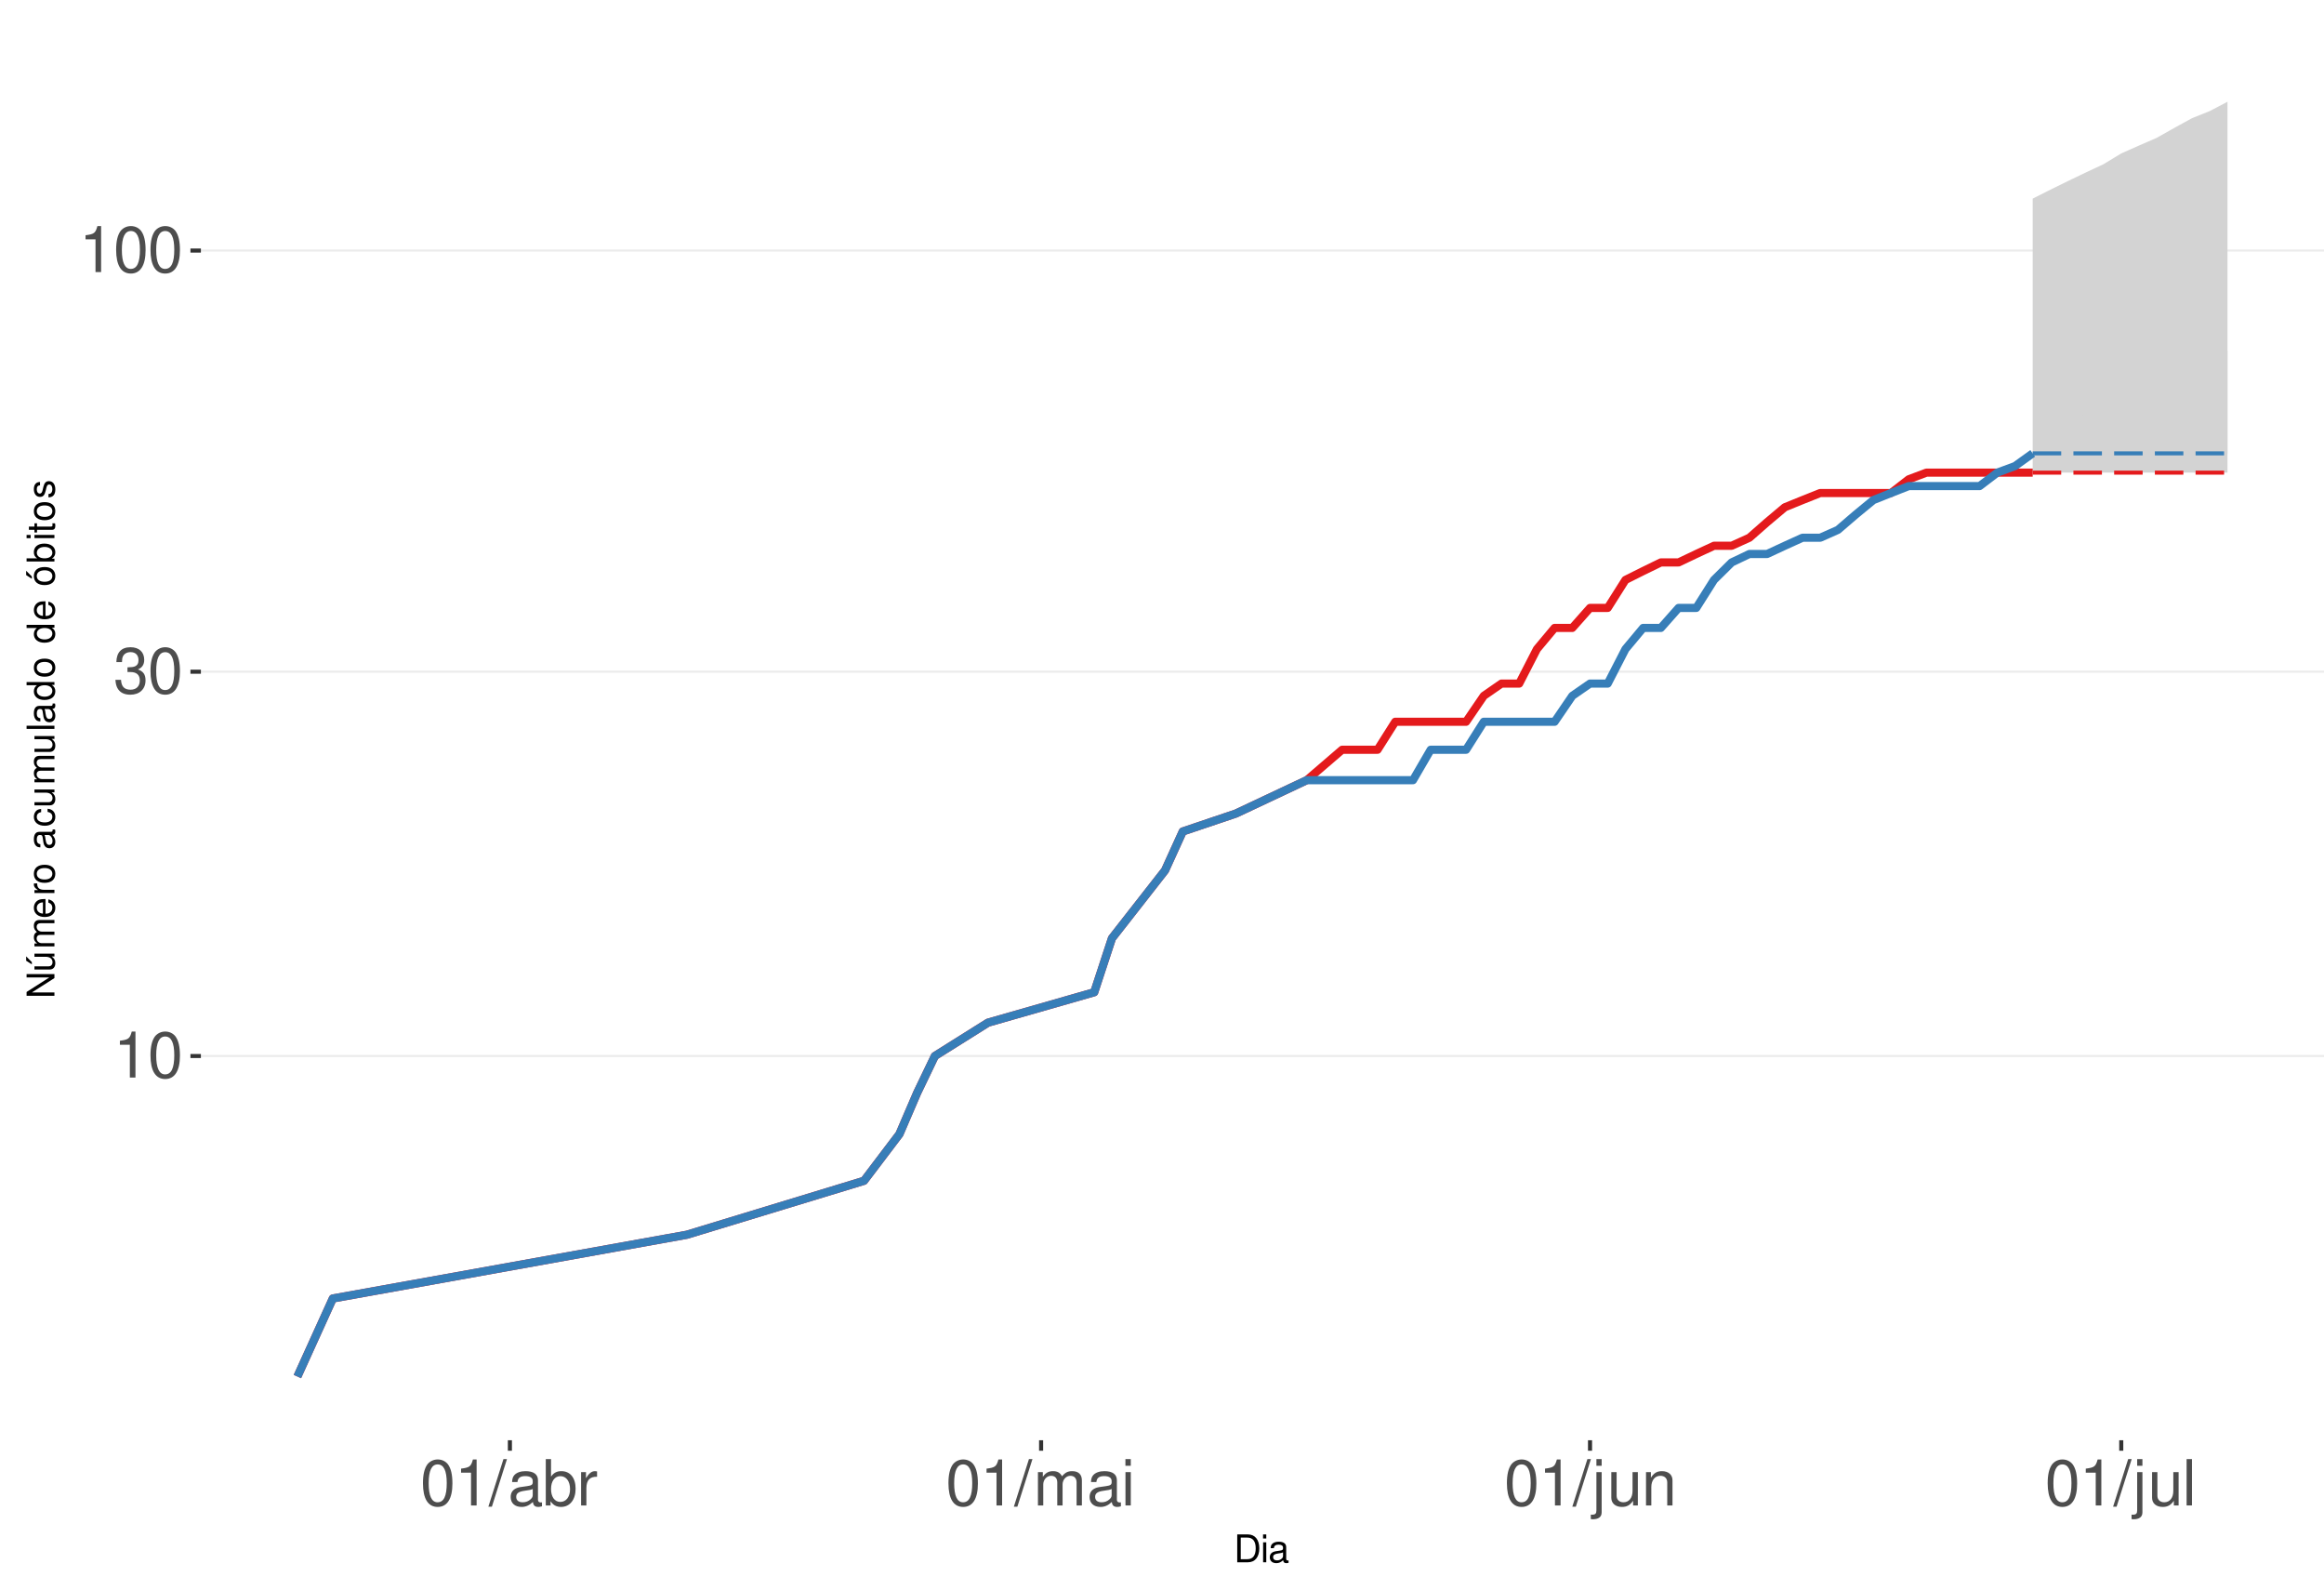
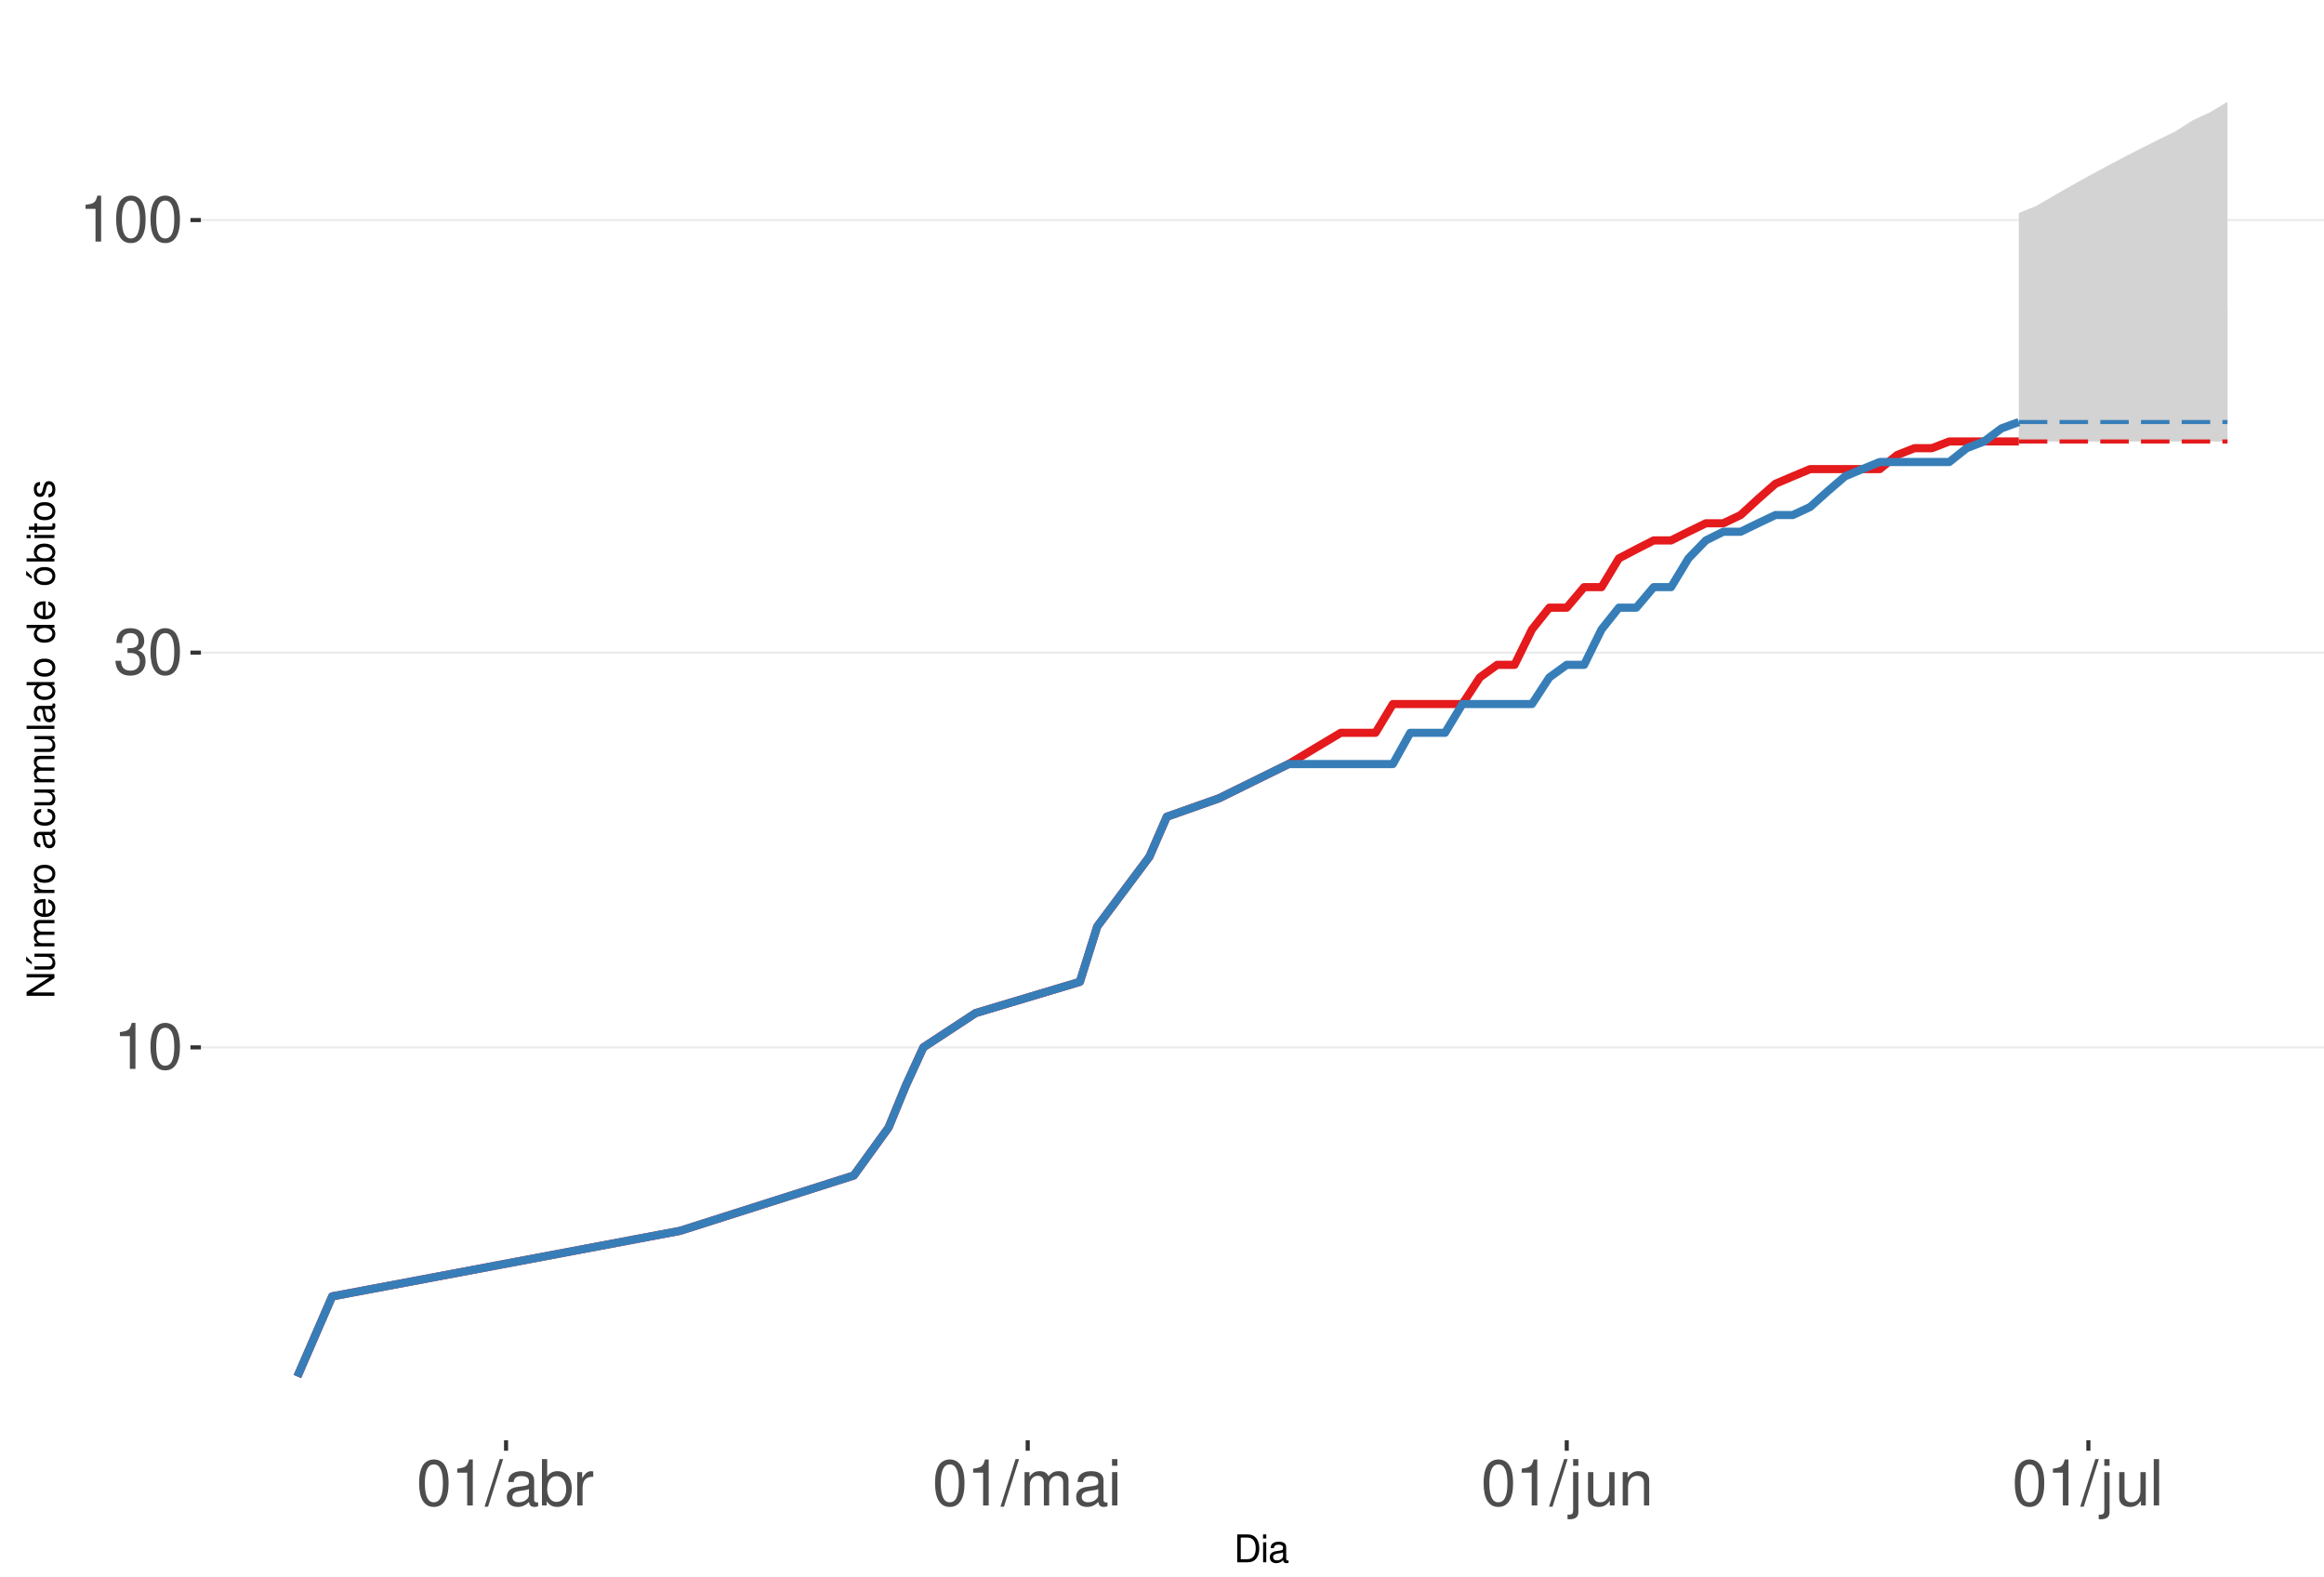
<svg xmlns="http://www.w3.org/2000/svg" xmlns:xlink="http://www.w3.org/1999/xlink" width="609pt" height="413pt" viewBox="0 0 609 413" version="1.1">
  <defs>
    <g>
      <symbol overflow="visible" id="glyph0-0">
        <path style="stroke:none;" d="" />
      </symbol>
      <symbol overflow="visible" id="glyph0-1">
        <path style="stroke:none;" d="M 4.312 -8.578 L 4.312 0 L 5.781 0 L 5.781 -12.047 L 4.812 -12.047 C 4.297 -10.188 3.969 -9.938 1.703 -9.641 L 1.703 -8.578 Z M 4.312 -8.578 " />
      </symbol>
      <symbol overflow="visible" id="glyph0-2">
        <path style="stroke:none;" d="M 4.578 -12.047 C 3.484 -12.047 2.484 -11.547 1.859 -10.734 C 1.094 -9.656 0.719 -8.062 0.719 -5.828 C 0.719 -1.766 2.047 0.391 4.578 0.391 C 7.078 0.391 8.438 -1.766 8.438 -5.734 C 8.438 -8.062 8.078 -9.625 7.297 -10.734 C 6.672 -11.562 5.703 -12.047 4.578 -12.047 Z M 4.578 -10.75 C 6.156 -10.75 6.953 -9.125 6.953 -5.859 C 6.953 -2.438 6.172 -0.828 4.547 -0.828 C 3 -0.828 2.219 -2.5 2.219 -5.812 C 2.219 -9.125 3 -10.75 4.578 -10.75 Z M 4.578 -10.75 " />
      </symbol>
      <symbol overflow="visible" id="glyph0-3">
        <path style="stroke:none;" d="M 3.688 -5.547 L 4.484 -5.547 C 6.078 -5.547 6.922 -4.797 6.922 -3.344 C 6.922 -1.828 6.016 -0.922 4.5 -0.922 C 2.875 -0.922 2.094 -1.734 2 -3.5 L 0.531 -3.5 C 0.594 -2.531 0.766 -1.906 1.047 -1.359 C 1.672 -0.203 2.812 0.391 4.438 0.391 C 6.859 0.391 8.422 -1.078 8.422 -3.359 C 8.422 -4.891 7.844 -5.734 6.422 -6.234 C 7.531 -6.672 8.078 -7.516 8.078 -8.734 C 8.078 -10.797 6.734 -12.047 4.484 -12.047 C 2.094 -12.047 0.828 -10.703 0.781 -8.156 L 2.25 -8.156 C 2.266 -8.891 2.328 -9.312 2.516 -9.672 C 2.844 -10.359 3.578 -10.766 4.5 -10.766 C 5.797 -10.766 6.578 -9.984 6.578 -8.672 C 6.578 -7.828 6.281 -7.312 5.625 -7.031 C 5.234 -6.859 4.703 -6.797 3.688 -6.781 Z M 3.688 -5.547 " />
      </symbol>
      <symbol overflow="visible" id="glyph0-4">
        <path style="stroke:none;" d="M 3.812 -12.141 L -0.141 0.328 L 0.781 0.328 L 4.734 -12.141 Z M 3.812 -12.141 " />
      </symbol>
      <symbol overflow="visible" id="glyph0-5">
        <path style="stroke:none;" d="M 8.906 -0.812 C 8.766 -0.781 8.688 -0.781 8.609 -0.781 C 8.125 -0.781 7.859 -1.031 7.859 -1.469 L 7.859 -6.594 C 7.859 -8.141 6.734 -8.984 4.578 -8.984 C 3.297 -8.984 2.281 -8.609 1.688 -7.969 C 1.281 -7.516 1.109 -7.016 1.078 -6.141 L 2.484 -6.141 C 2.594 -7.219 3.234 -7.688 4.531 -7.688 C 5.797 -7.688 6.484 -7.234 6.484 -6.391 L 6.484 -6.031 C 6.469 -5.438 6.156 -5.219 5.031 -5.062 C 3.062 -4.812 2.766 -4.75 2.234 -4.531 C 1.219 -4.094 0.703 -3.328 0.703 -2.203 C 0.703 -0.609 1.797 0.391 3.562 0.391 C 4.656 0.391 5.547 0 6.531 -0.906 C 6.625 0 7.062 0.391 7.969 0.391 C 8.266 0.391 8.438 0.344 8.906 0.234 Z M 6.484 -2.75 C 6.484 -2.281 6.344 -2 5.922 -1.609 C 5.359 -1.094 4.688 -0.828 3.859 -0.828 C 2.781 -0.828 2.156 -1.344 2.156 -2.234 C 2.156 -3.141 2.75 -3.609 4.25 -3.828 C 5.734 -4.031 6.016 -4.094 6.484 -4.312 Z M 6.484 -2.75 " />
      </symbol>
      <symbol overflow="visible" id="glyph0-6">
        <path style="stroke:none;" d="M 0.906 -12.141 L 0.906 0 L 2.156 0 L 2.156 -1.109 C 2.812 -0.094 3.703 0.391 4.906 0.391 C 7.219 0.391 8.719 -1.5 8.719 -4.391 C 8.719 -7.234 7.297 -8.984 4.984 -8.984 C 3.781 -8.984 2.938 -8.531 2.281 -7.547 L 2.281 -12.141 Z M 4.719 -7.672 C 6.266 -7.672 7.266 -6.328 7.266 -4.25 C 7.266 -2.266 6.234 -0.922 4.719 -0.922 C 3.234 -0.922 2.281 -2.25 2.281 -4.297 C 2.281 -6.344 3.234 -7.672 4.719 -7.672 Z M 4.719 -7.672 " />
      </symbol>
      <symbol overflow="visible" id="glyph0-7">
        <path style="stroke:none;" d="M 1.156 -8.734 L 1.156 0 L 2.547 0 L 2.547 -4.531 C 2.562 -6.625 3.438 -7.562 5.344 -7.516 L 5.344 -8.922 C 5.109 -8.969 4.984 -8.984 4.812 -8.984 C 3.922 -8.984 3.234 -8.438 2.438 -7.141 L 2.438 -8.734 Z M 1.156 -8.734 " />
      </symbol>
      <symbol overflow="visible" id="glyph0-8">
        <path style="stroke:none;" d="M 1.172 -8.734 L 1.172 0 L 2.562 0 L 2.562 -5.484 C 2.562 -6.75 3.484 -7.766 4.609 -7.766 C 5.641 -7.766 6.234 -7.125 6.234 -6.016 L 6.234 0 L 7.625 0 L 7.625 -5.484 C 7.625 -6.75 8.547 -7.766 9.672 -7.766 C 10.688 -7.766 11.297 -7.109 11.297 -6.016 L 11.297 0 L 12.688 0 L 12.688 -6.547 C 12.688 -8.109 11.797 -8.984 10.156 -8.984 C 9 -8.984 8.297 -8.625 7.484 -7.641 C 6.969 -8.578 6.266 -8.984 5.125 -8.984 C 3.969 -8.984 3.188 -8.547 2.453 -7.5 L 2.453 -8.734 Z M 1.172 -8.734 " />
      </symbol>
      <symbol overflow="visible" id="glyph0-9">
        <path style="stroke:none;" d="M 2.5 -8.734 L 1.109 -8.734 L 1.109 0 L 2.5 0 Z M 2.5 -12.141 L 1.094 -12.141 L 1.094 -10.391 L 2.5 -10.391 Z M 2.5 -12.141 " />
      </symbol>
      <symbol overflow="visible" id="glyph0-10">
        <path style="stroke:none;" d="M 1.172 -8.734 L 1.172 1.266 C 1.172 2.125 0.906 2.422 0.031 2.422 C -0.062 2.422 -0.109 2.422 -0.297 2.406 L -0.297 3.578 C -0.141 3.609 -0.047 3.625 0.172 3.625 C 1.734 3.625 2.547 3.016 2.547 1.812 L 2.547 -8.734 Z M 2.547 -12.141 L 1.172 -12.141 L 1.172 -10.391 L 2.547 -10.391 Z M 2.547 -12.141 " />
      </symbol>
      <symbol overflow="visible" id="glyph0-11">
        <path style="stroke:none;" d="M 8.031 0 L 8.031 -8.734 L 6.641 -8.734 L 6.641 -3.781 C 6.641 -2 5.719 -0.828 4.266 -0.828 C 3.172 -0.828 2.469 -1.5 2.469 -2.547 L 2.469 -8.734 L 1.078 -8.734 L 1.078 -2 C 1.078 -0.547 2.172 0.391 3.859 0.391 C 5.141 0.391 5.969 -0.062 6.781 -1.219 L 6.781 0 Z M 8.031 0 " />
      </symbol>
      <symbol overflow="visible" id="glyph0-12">
        <path style="stroke:none;" d="M 1.172 -8.734 L 1.172 0 L 2.562 0 L 2.562 -4.812 C 2.562 -6.594 3.5 -7.766 4.938 -7.766 C 6.031 -7.766 6.734 -7.094 6.734 -6.047 L 6.734 0 L 8.109 0 L 8.109 -6.594 C 8.109 -8.047 7.031 -8.984 5.344 -8.984 C 4.047 -8.984 3.219 -8.484 2.453 -7.266 L 2.453 -8.734 Z M 1.172 -8.734 " />
      </symbol>
      <symbol overflow="visible" id="glyph0-13">
        <path style="stroke:none;" d="M 2.531 -12.141 L 1.125 -12.141 L 1.125 0 L 2.531 0 Z M 2.531 -12.141 " />
      </symbol>
      <symbol overflow="visible" id="glyph1-0">
        <path style="stroke:none;" d="" />
      </symbol>
      <symbol overflow="visible" id="glyph1-1">
        <path style="stroke:none;" d="M 0.891 0 L 3.703 0 C 5.547 0 6.672 -1.375 6.672 -3.656 C 6.672 -5.906 5.547 -7.297 3.703 -7.297 L 0.891 -7.297 Z M 1.812 -0.812 L 1.812 -6.469 L 3.547 -6.469 C 4.984 -6.469 5.734 -5.5 5.734 -3.641 C 5.734 -1.797 4.984 -0.812 3.547 -0.812 Z M 1.812 -0.812 " />
      </symbol>
      <symbol overflow="visible" id="glyph1-2">
        <path style="stroke:none;" d="M 1.5 -5.234 L 0.672 -5.234 L 0.672 0 L 1.5 0 Z M 1.5 -7.297 L 0.656 -7.297 L 0.656 -6.234 L 1.5 -6.234 Z M 1.5 -7.297 " />
      </symbol>
      <symbol overflow="visible" id="glyph1-3">
        <path style="stroke:none;" d="M 5.344 -0.484 C 5.266 -0.469 5.219 -0.469 5.172 -0.469 C 4.875 -0.469 4.719 -0.625 4.719 -0.875 L 4.719 -3.953 C 4.719 -4.891 4.047 -5.391 2.75 -5.391 C 1.984 -5.391 1.375 -5.172 1.016 -4.781 C 0.766 -4.516 0.672 -4.203 0.656 -3.688 L 1.484 -3.688 C 1.562 -4.328 1.938 -4.625 2.719 -4.625 C 3.484 -4.625 3.891 -4.344 3.891 -3.844 L 3.891 -3.625 C 3.875 -3.266 3.703 -3.125 3.016 -3.047 C 1.844 -2.891 1.656 -2.844 1.344 -2.719 C 0.734 -2.453 0.422 -2 0.422 -1.312 C 0.422 -0.375 1.078 0.234 2.141 0.234 C 2.797 0.234 3.328 0 3.922 -0.547 C 3.984 0 4.234 0.234 4.781 0.234 C 4.953 0.234 5.062 0.203 5.344 0.141 Z M 3.891 -1.656 C 3.891 -1.375 3.812 -1.203 3.562 -0.969 C 3.219 -0.656 2.812 -0.5 2.312 -0.5 C 1.672 -0.5 1.297 -0.812 1.297 -1.344 C 1.297 -1.891 1.656 -2.172 2.547 -2.297 C 3.438 -2.422 3.609 -2.453 3.891 -2.594 Z M 3.891 -1.656 " />
      </symbol>
      <symbol overflow="visible" id="glyph2-0">
        <path style="stroke:none;" d="" />
      </symbol>
      <symbol overflow="visible" id="glyph2-1">
        <path style="stroke:none;" d="M -7.297 -6.453 L -7.297 -5.578 L -1.328 -5.578 L -7.297 -1.766 L -7.297 -0.766 L 0 -0.766 L 0 -1.641 L -5.906 -1.641 L 0 -5.406 L 0 -6.453 Z M -7.297 -6.453 " />
      </symbol>
      <symbol overflow="visible" id="glyph2-2">
        <path style="stroke:none;" d="M 0 -4.812 L -5.234 -4.812 L -5.234 -3.984 L -2.266 -3.984 C -1.203 -3.984 -0.5 -3.438 -0.5 -2.562 C -0.5 -1.906 -0.906 -1.484 -1.531 -1.484 L -5.234 -1.484 L -5.234 -0.656 L -1.203 -0.656 C -0.328 -0.656 0.234 -1.297 0.234 -2.312 C 0.234 -3.094 -0.047 -3.578 -0.734 -4.062 L 0 -4.062 Z M -7.406 -2.953 L -5.922 -2 L -5.922 -2.594 L -7.406 -4.094 Z M -7.406 -2.953 " />
      </symbol>
      <symbol overflow="visible" id="glyph2-3">
        <path style="stroke:none;" d="M -5.234 -0.703 L 0 -0.703 L 0 -1.547 L -3.297 -1.547 C -4.047 -1.547 -4.656 -2.094 -4.656 -2.766 C -4.656 -3.391 -4.281 -3.734 -3.609 -3.734 L 0 -3.734 L 0 -4.578 L -3.297 -4.578 C -4.047 -4.578 -4.656 -5.125 -4.656 -5.812 C -4.656 -6.422 -4.266 -6.781 -3.609 -6.781 L 0 -6.781 L 0 -7.625 L -3.938 -7.625 C -4.875 -7.625 -5.391 -7.078 -5.391 -6.094 C -5.391 -5.406 -5.188 -4.984 -4.594 -4.484 C -5.156 -4.188 -5.391 -3.766 -5.391 -3.078 C -5.391 -2.375 -5.125 -1.906 -4.5 -1.469 L -5.234 -1.469 Z M -5.234 -0.703 " />
      </symbol>
      <symbol overflow="visible" id="glyph2-4">
        <path style="stroke:none;" d="M -2.344 -5.125 C -3.141 -5.125 -3.625 -5.062 -4.016 -4.922 C -4.875 -4.578 -5.391 -3.781 -5.391 -2.797 C -5.391 -1.344 -4.281 -0.406 -2.547 -0.406 C -0.812 -0.406 0.234 -1.297 0.234 -2.781 C 0.234 -3.984 -0.453 -4.812 -1.594 -5.016 L -1.594 -4.188 C -0.906 -3.953 -0.547 -3.484 -0.547 -2.812 C -0.547 -2.281 -0.781 -1.828 -1.219 -1.547 C -1.516 -1.344 -1.812 -1.281 -2.344 -1.266 Z M -3.016 -1.297 C -3.984 -1.359 -4.625 -1.953 -4.625 -2.797 C -4.625 -3.641 -3.953 -4.234 -3.016 -4.234 Z M -3.016 -1.297 " />
      </symbol>
      <symbol overflow="visible" id="glyph2-5">
        <path style="stroke:none;" d="M -5.234 -0.688 L 0 -0.688 L 0 -1.531 L -2.719 -1.531 C -3.984 -1.547 -4.547 -2.062 -4.516 -3.203 L -5.359 -3.203 C -5.375 -3.062 -5.391 -2.984 -5.391 -2.891 C -5.391 -2.344 -5.062 -1.938 -4.297 -1.453 L -5.234 -1.453 Z M -5.234 -0.688 " />
      </symbol>
      <symbol overflow="visible" id="glyph2-6">
        <path style="stroke:none;" d="M -5.391 -2.719 C -5.391 -1.234 -4.344 -0.359 -2.578 -0.359 C -0.812 -0.359 0.234 -1.234 0.234 -2.734 C 0.234 -4.203 -0.812 -5.094 -2.547 -5.094 C -4.359 -5.094 -5.391 -4.234 -5.391 -2.719 Z M -4.625 -2.734 C -4.625 -3.672 -3.844 -4.234 -2.547 -4.234 C -1.312 -4.234 -0.547 -3.656 -0.547 -2.734 C -0.547 -1.797 -1.312 -1.234 -2.578 -1.234 C -3.844 -1.234 -4.625 -1.797 -4.625 -2.734 Z M -4.625 -2.734 " />
      </symbol>
      <symbol overflow="visible" id="glyph2-7">
        <path style="stroke:none;" d="" />
      </symbol>
      <symbol overflow="visible" id="glyph2-8">
        <path style="stroke:none;" d="M -0.484 -5.344 C -0.469 -5.266 -0.469 -5.219 -0.469 -5.172 C -0.469 -4.875 -0.625 -4.719 -0.875 -4.719 L -3.953 -4.719 C -4.891 -4.719 -5.391 -4.047 -5.391 -2.75 C -5.391 -1.984 -5.172 -1.375 -4.781 -1.016 C -4.516 -0.766 -4.203 -0.672 -3.688 -0.656 L -3.688 -1.484 C -4.328 -1.562 -4.625 -1.938 -4.625 -2.719 C -4.625 -3.484 -4.344 -3.891 -3.844 -3.891 L -3.625 -3.891 C -3.266 -3.875 -3.125 -3.703 -3.047 -3.016 C -2.891 -1.844 -2.844 -1.656 -2.719 -1.344 C -2.453 -0.734 -2 -0.422 -1.312 -0.422 C -0.375 -0.422 0.234 -1.078 0.234 -2.141 C 0.234 -2.797 0 -3.328 -0.547 -3.922 C 0 -3.984 0.234 -4.234 0.234 -4.781 C 0.234 -4.953 0.203 -5.062 0.141 -5.344 Z M -1.656 -3.891 C -1.375 -3.891 -1.203 -3.812 -0.969 -3.562 C -0.656 -3.219 -0.5 -2.812 -0.5 -2.312 C -0.5 -1.672 -0.812 -1.297 -1.344 -1.297 C -1.891 -1.297 -2.172 -1.656 -2.297 -2.547 C -2.422 -3.438 -2.453 -3.609 -2.594 -3.891 Z M -1.656 -3.891 " />
      </symbol>
      <symbol overflow="visible" id="glyph2-9">
        <path style="stroke:none;" d="M -3.484 -4.703 C -3.984 -4.672 -4.312 -4.562 -4.609 -4.359 C -5.094 -4 -5.391 -3.375 -5.391 -2.641 C -5.391 -1.219 -4.266 -0.312 -2.531 -0.312 C -0.844 -0.312 0.234 -1.203 0.234 -2.625 C 0.234 -3.875 -0.516 -4.672 -1.797 -4.766 L -1.797 -3.938 C -0.953 -3.797 -0.547 -3.359 -0.547 -2.656 C -0.547 -1.734 -1.297 -1.188 -2.531 -1.188 C -3.844 -1.188 -4.625 -1.719 -4.625 -2.625 C -4.625 -3.328 -4.203 -3.766 -3.484 -3.875 Z M -3.484 -4.703 " />
      </symbol>
      <symbol overflow="visible" id="glyph2-10">
        <path style="stroke:none;" d="M 0 -4.812 L -5.234 -4.812 L -5.234 -3.984 L -2.266 -3.984 C -1.203 -3.984 -0.5 -3.438 -0.5 -2.562 C -0.5 -1.906 -0.906 -1.484 -1.531 -1.484 L -5.234 -1.484 L -5.234 -0.656 L -1.203 -0.656 C -0.328 -0.656 0.234 -1.297 0.234 -2.312 C 0.234 -3.094 -0.047 -3.578 -0.734 -4.062 L 0 -4.062 Z M 0 -4.812 " />
      </symbol>
      <symbol overflow="visible" id="glyph2-11">
        <path style="stroke:none;" d="M -7.297 -1.516 L -7.297 -0.688 L 0 -0.688 L 0 -1.516 Z M -7.297 -1.516 " />
      </symbol>
      <symbol overflow="visible" id="glyph2-12">
        <path style="stroke:none;" d="M -7.297 -4.953 L -7.297 -4.125 L -4.578 -4.125 C -5.109 -3.766 -5.391 -3.203 -5.391 -2.516 C -5.391 -1.156 -4.297 -0.266 -2.625 -0.266 C -0.859 -0.266 0.234 -1.125 0.234 -2.547 C 0.234 -3.266 -0.047 -3.766 -0.688 -4.203 L 0 -4.203 L 0 -4.953 Z M -4.609 -2.656 C -4.609 -3.547 -3.812 -4.125 -2.562 -4.125 C -1.344 -4.125 -0.547 -3.547 -0.547 -2.656 C -0.547 -1.734 -1.359 -1.125 -2.578 -1.125 C -3.797 -1.125 -4.609 -1.734 -4.609 -2.656 Z M -4.609 -2.656 " />
      </symbol>
      <symbol overflow="visible" id="glyph2-13">
        <path style="stroke:none;" d="M -5.391 -2.719 C -5.391 -1.234 -4.344 -0.359 -2.578 -0.359 C -0.812 -0.359 0.234 -1.234 0.234 -2.734 C 0.234 -4.203 -0.812 -5.094 -2.547 -5.094 C -4.359 -5.094 -5.391 -4.234 -5.391 -2.719 Z M -4.625 -2.734 C -4.625 -3.672 -3.844 -4.234 -2.547 -4.234 C -1.312 -4.234 -0.547 -3.656 -0.547 -2.734 C -0.547 -1.797 -1.312 -1.234 -2.578 -1.234 C -3.844 -1.234 -4.625 -1.797 -4.625 -2.734 Z M -7.406 -2.984 L -5.922 -2.016 L -5.922 -2.625 L -7.406 -4.109 Z M -7.406 -2.984 " />
      </symbol>
      <symbol overflow="visible" id="glyph2-14">
        <path style="stroke:none;" d="M -7.297 -0.547 L 0 -0.547 L 0 -1.297 L -0.672 -1.297 C -0.062 -1.688 0.234 -2.219 0.234 -2.953 C 0.234 -4.328 -0.906 -5.234 -2.641 -5.234 C -4.344 -5.234 -5.391 -4.375 -5.391 -2.984 C -5.391 -2.266 -5.125 -1.766 -4.531 -1.375 L -7.297 -1.375 Z M -4.609 -2.828 C -4.609 -3.766 -3.797 -4.359 -2.547 -4.359 C -1.359 -4.359 -0.547 -3.734 -0.547 -2.828 C -0.547 -1.938 -1.344 -1.375 -2.578 -1.375 C -3.812 -1.375 -4.609 -1.938 -4.609 -2.828 Z M -4.609 -2.828 " />
      </symbol>
      <symbol overflow="visible" id="glyph2-15">
        <path style="stroke:none;" d="M -5.234 -1.5 L -5.234 -0.672 L 0 -0.672 L 0 -1.5 Z M -7.297 -1.5 L -7.297 -0.656 L -6.234 -0.656 L -6.234 -1.5 Z M -7.297 -1.5 " />
      </symbol>
      <symbol overflow="visible" id="glyph2-16">
        <path style="stroke:none;" d="M -5.234 -2.547 L -5.234 -1.688 L -6.688 -1.688 L -6.688 -0.844 L -5.234 -0.844 L -5.234 -0.141 L -4.562 -0.141 L -4.562 -0.844 L -0.594 -0.844 C -0.062 -0.844 0.234 -1.203 0.234 -1.859 C 0.234 -2.078 0.203 -2.266 0.156 -2.547 L -0.547 -2.547 C -0.516 -2.422 -0.5 -2.312 -0.5 -2.141 C -0.5 -1.781 -0.594 -1.688 -0.969 -1.688 L -4.562 -1.688 L -4.562 -2.547 Z M -5.234 -2.547 " />
      </symbol>
      <symbol overflow="visible" id="glyph2-17">
        <path style="stroke:none;" d="M -3.781 -4.375 C -4.812 -4.375 -5.391 -3.688 -5.391 -2.484 C -5.391 -1.266 -4.766 -0.469 -3.797 -0.469 C -2.969 -0.469 -2.578 -0.891 -2.281 -2.125 L -2.094 -2.906 C -1.953 -3.484 -1.734 -3.719 -1.375 -3.719 C -0.875 -3.719 -0.547 -3.234 -0.547 -2.5 C -0.547 -2.047 -0.672 -1.672 -0.891 -1.453 C -1.047 -1.328 -1.188 -1.266 -1.562 -1.219 L -1.562 -0.344 C -0.344 -0.375 0.234 -1.062 0.234 -2.438 C 0.234 -3.75 -0.422 -4.594 -1.438 -4.594 C -2.203 -4.594 -2.641 -4.156 -2.891 -3.109 L -3.078 -2.312 C -3.234 -1.625 -3.453 -1.344 -3.828 -1.344 C -4.312 -1.344 -4.625 -1.766 -4.625 -2.453 C -4.625 -3.125 -4.328 -3.484 -3.781 -3.5 Z M -3.781 -4.375 " />
      </symbol>
    </g>
    <clipPath id="clip1">
      <path d="M 52.645 9.961 L 609 9.961 L 609 377.328 L 52.645 377.328 Z M 52.645 9.961 " />
    </clipPath>
    <clipPath id="clip2">
-       <path d="M 52.645 276 L 609 276 L 609 277 L 52.645 277 Z M 52.645 276 " />
+       <path d="M 52.645 274 L 609 274 L 609 275 L 52.645 275 Z M 52.645 274 " />
    </clipPath>
    <clipPath id="clip3">
-       <path d="M 52.645 175 L 609 175 L 609 177 L 52.645 177 Z M 52.645 175 " />
+       <path d="M 52.645 170 L 609 170 L 609 172 L 52.645 172 Z M 52.645 170 " />
    </clipPath>
    <clipPath id="clip4">
-       <path d="M 52.645 65 L 609 65 L 609 66 L 52.645 66 Z M 52.645 65 " />
+       <path d="M 52.645 57 L 609 57 L 609 58 L 52.645 58 Z M 52.645 57 " />
    </clipPath>
  </defs>
  <g id="surface328">
    <rect x="0" y="0" width="609" height="413" style="fill:rgb(100%,100%,100%);fill-opacity:1;stroke:none;" />
    <rect x="0" y="0" width="609" height="413" style="fill:rgb(100%,100%,100%);fill-opacity:1;stroke:none;" />
    <path style="fill:none;stroke-width:1.067;stroke-linecap:round;stroke-linejoin:round;stroke:rgb(100%,100%,100%);stroke-opacity:1;stroke-miterlimit:10;" d="M 0 413 L 609 413 L 609 0 L 0 0 Z M 0 413 " />
    <g clip-path="url(#clip1)" clip-rule="nonzero">
      <path style=" stroke:none;fill-rule:nonzero;fill:rgb(100%,100%,100%);fill-opacity:1;" d="M 52.645 377.328 L 609 377.328 L 609 9.961 L 52.645 9.961 Z M 52.645 377.328 " />
    </g>
    <g clip-path="url(#clip2)" clip-rule="nonzero">
-       <path style="fill:none;stroke-width:0.533;stroke-linecap:butt;stroke-linejoin:round;stroke:rgb(92.157%,92.157%,92.157%);stroke-opacity:1;stroke-miterlimit:10;" d="M 52.645 276.656 L 609 276.656 " />
+       <path style="fill:none;stroke-width:0.533;stroke-linecap:butt;stroke-linejoin:round;stroke:rgb(92.157%,92.157%,92.157%);stroke-opacity:1;stroke-miterlimit:10;" d="M 52.645 274.387 L 609 274.387 " />
    </g>
    <g clip-path="url(#clip3)" clip-rule="nonzero">
-       <path style="fill:none;stroke-width:0.533;stroke-linecap:butt;stroke-linejoin:round;stroke:rgb(92.157%,92.157%,92.157%);stroke-opacity:1;stroke-miterlimit:10;" d="M 52.645 175.973 L 609 175.973 " />
+       <path style="fill:none;stroke-width:0.533;stroke-linecap:butt;stroke-linejoin:round;stroke:rgb(92.157%,92.157%,92.157%);stroke-opacity:1;stroke-miterlimit:10;" d="M 52.645 170.98 L 609 170.98 " />
    </g>
    <g clip-path="url(#clip4)" clip-rule="nonzero">
-       <path style="fill:none;stroke-width:0.533;stroke-linecap:butt;stroke-linejoin:round;stroke:rgb(92.157%,92.157%,92.157%);stroke-opacity:1;stroke-miterlimit:10;" d="M 52.645 65.637 L 609 65.637 " />
-     </g>
-     <path style=" stroke:none;fill-rule:nonzero;fill:rgb(82.745%,82.745%,82.745%);fill-opacity:1;" d="M 532.668 52.031 L 537.309 49.691 L 541.949 47.41 L 546.59 45.184 L 551.23 43.012 L 555.871 40.191 L 560.512 38.133 L 565.152 36.117 L 569.789 33.5 L 574.43 30.953 L 579.07 29.09 L 583.711 26.66 L 583.711 123.82 L 532.668 123.82 Z M 532.668 52.031 " />
-     <path style=" stroke:none;fill-rule:nonzero;fill:rgb(82.745%,82.745%,82.745%);fill-opacity:1;" d="M 532.668 118.773 L 537.309 115.559 L 541.949 112.449 L 546.59 107.977 L 551.23 105.113 L 555.871 102.336 L 560.512 99.641 L 565.152 98.324 L 569.789 95.742 L 574.43 93.23 L 579.07 93.23 L 583.711 92 L 583.711 118.773 Z M 532.668 118.773 " />
-     <path style="fill:none;stroke-width:2.134;stroke-linecap:butt;stroke-linejoin:round;stroke:rgb(89.412%,10.196%,10.98%);stroke-opacity:1;stroke-miterlimit:10;" d="M 77.934 360.629 L 87.215 340.18 L 180.016 323.473 L 226.418 309.344 L 235.699 297.105 L 240.34 286.312 L 244.98 276.656 L 258.898 267.922 L 286.742 259.949 L 291.383 245.82 L 305.301 228.027 L 309.941 217.832 L 323.863 213.133 L 342.422 204.398 L 351.703 196.422 L 360.984 196.422 L 365.625 189.09 L 384.184 189.09 L 388.824 182.297 L 393.465 179.082 L 398.105 179.082 L 402.746 170.059 L 407.387 164.504 L 412.023 164.504 L 416.664 159.266 L 421.305 159.266 L 425.945 151.93 L 430.586 149.609 L 435.227 147.348 L 439.867 147.348 L 444.508 145.137 L 449.148 142.98 L 453.785 142.98 L 458.426 140.875 L 463.066 136.801 L 467.707 132.898 L 472.348 131.012 L 476.988 129.16 L 495.547 129.16 L 500.188 125.562 L 504.828 123.82 L 532.668 123.82 " />
-     <path style="fill:none;stroke-width:1.067;stroke-linecap:butt;stroke-linejoin:round;stroke:rgb(89.412%,10.196%,10.98%);stroke-opacity:1;stroke-dasharray:7.469,3.201;stroke-miterlimit:10;" d="M 532.668 123.82 L 583.711 123.82 " />
-     <path style="fill:none;stroke-width:2.134;stroke-linecap:butt;stroke-linejoin:round;stroke:rgb(21.569%,49.412%,72.157%);stroke-opacity:1;stroke-miterlimit:10;" d="M 77.934 360.629 L 87.215 340.18 L 180.016 323.473 L 226.418 309.344 L 235.699 297.105 L 240.34 286.312 L 244.98 276.656 L 258.898 267.922 L 286.742 259.949 L 291.383 245.82 L 305.301 228.027 L 309.941 217.832 L 323.863 213.133 L 342.422 204.398 L 370.266 204.398 L 374.902 196.422 L 384.184 196.422 L 388.824 189.09 L 407.387 189.09 L 412.023 182.297 L 416.664 179.082 L 421.305 179.082 L 425.945 170.059 L 430.586 164.504 L 435.227 164.504 L 439.867 159.266 L 444.508 159.266 L 449.148 151.93 L 453.785 147.348 L 458.426 145.137 L 463.066 145.137 L 467.707 142.98 L 472.348 140.875 L 476.988 140.875 L 481.629 138.816 L 486.27 134.828 L 490.906 131.012 L 495.547 129.16 L 500.188 127.344 L 518.75 127.344 L 523.391 123.82 L 528.027 122.105 L 532.668 118.773 " />
-     <path style="fill:none;stroke-width:1.067;stroke-linecap:butt;stroke-linejoin:round;stroke:rgb(21.569%,49.412%,72.157%);stroke-opacity:1;stroke-dasharray:7.469,3.201;stroke-miterlimit:10;" d="M 532.668 118.773 L 583.711 118.773 " />
-     <g style="fill:rgb(30.196%,30.196%,30.196%);fill-opacity:1;">
-       <use xlink:href="#glyph0-1" x="29.715" y="282.294" />
-       <use xlink:href="#glyph0-2" x="38.715" y="282.294" />
-     </g>
-     <g style="fill:rgb(30.196%,30.196%,30.196%);fill-opacity:1;">
-       <use xlink:href="#glyph0-3" x="29.715" y="181.61" />
-       <use xlink:href="#glyph0-2" x="38.715" y="181.61" />
-     </g>
-     <g style="fill:rgb(30.196%,30.196%,30.196%);fill-opacity:1;">
-       <use xlink:href="#glyph0-1" x="20.715" y="71.274" />
-       <use xlink:href="#glyph0-2" x="29.715" y="71.274" />
-       <use xlink:href="#glyph0-2" x="38.715" y="71.274" />
-     </g>
-     <path style="fill:none;stroke-width:1.067;stroke-linecap:butt;stroke-linejoin:round;stroke:rgb(20%,20%,20%);stroke-opacity:1;stroke-miterlimit:10;" d="M 49.906 276.656 L 52.645 276.656 " />
-     <path style="fill:none;stroke-width:1.067;stroke-linecap:butt;stroke-linejoin:round;stroke:rgb(20%,20%,20%);stroke-opacity:1;stroke-miterlimit:10;" d="M 49.906 175.973 L 52.645 175.973 " />
-     <path style="fill:none;stroke-width:1.067;stroke-linecap:butt;stroke-linejoin:round;stroke:rgb(20%,20%,20%);stroke-opacity:1;stroke-miterlimit:10;" d="M 49.906 65.637 L 52.645 65.637 " />
-     <path style="fill:none;stroke-width:1.067;stroke-linecap:butt;stroke-linejoin:round;stroke:rgb(20%,20%,20%);stroke-opacity:1;stroke-miterlimit:10;" d="M 133.617 380.07 L 133.617 377.328 " />
-     <path style="fill:none;stroke-width:1.067;stroke-linecap:butt;stroke-linejoin:round;stroke:rgb(20%,20%,20%);stroke-opacity:1;stroke-miterlimit:10;" d="M 272.82 380.07 L 272.82 377.328 " />
-     <path style="fill:none;stroke-width:1.067;stroke-linecap:butt;stroke-linejoin:round;stroke:rgb(20%,20%,20%);stroke-opacity:1;stroke-miterlimit:10;" d="M 416.664 380.07 L 416.664 377.328 " />
-     <path style="fill:none;stroke-width:1.067;stroke-linecap:butt;stroke-linejoin:round;stroke:rgb(20%,20%,20%);stroke-opacity:1;stroke-miterlimit:10;" d="M 555.871 380.07 L 555.871 377.328 " />
-     <g style="fill:rgb(30.196%,30.196%,30.196%);fill-opacity:1;">
-       <use xlink:href="#glyph0-2" x="110.117" y="394.399" />
-       <use xlink:href="#glyph0-1" x="119.117" y="394.399" />
-       <use xlink:href="#glyph0-4" x="128.117" y="394.399" />
-       <use xlink:href="#glyph0-5" x="133.117" y="394.399" />
-       <use xlink:href="#glyph0-6" x="142.117" y="394.399" />
-       <use xlink:href="#glyph0-7" x="151.117" y="394.399" />
-     </g>
-     <g style="fill:rgb(30.196%,30.196%,30.196%);fill-opacity:1;">
-       <use xlink:href="#glyph0-2" x="247.82" y="394.399" />
-       <use xlink:href="#glyph0-1" x="256.82" y="394.399" />
-       <use xlink:href="#glyph0-4" x="265.82" y="394.399" />
-       <use xlink:href="#glyph0-8" x="270.82" y="394.399" />
-       <use xlink:href="#glyph0-5" x="284.82" y="394.399" />
-       <use xlink:href="#glyph0-9" x="293.82" y="394.399" />
-     </g>
-     <g style="fill:rgb(30.196%,30.196%,30.196%);fill-opacity:1;">
-       <use xlink:href="#glyph0-2" x="394.164" y="394.399" />
-       <use xlink:href="#glyph0-1" x="403.164" y="394.399" />
-       <use xlink:href="#glyph0-4" x="412.164" y="394.399" />
-       <use xlink:href="#glyph0-10" x="417.164" y="394.399" />
-       <use xlink:href="#glyph0-11" x="421.164" y="394.399" />
-       <use xlink:href="#glyph0-12" x="430.164" y="394.399" />
-     </g>
-     <g style="fill:rgb(30.196%,30.196%,30.196%);fill-opacity:1;">
-       <use xlink:href="#glyph0-2" x="535.871" y="394.399" />
-       <use xlink:href="#glyph0-1" x="544.871" y="394.399" />
-       <use xlink:href="#glyph0-4" x="553.871" y="394.399" />
-       <use xlink:href="#glyph0-10" x="558.871" y="394.399" />
-       <use xlink:href="#glyph0-11" x="562.871" y="394.399" />
-       <use xlink:href="#glyph0-13" x="571.871" y="394.399" />
+       <path style="fill:none;stroke-width:0.533;stroke-linecap:butt;stroke-linejoin:round;stroke:rgb(92.157%,92.157%,92.157%);stroke-opacity:1;stroke-miterlimit:10;" d="M 52.645 57.656 L 609 57.656 " />
+     </g>
+     <path style=" stroke:none;fill-rule:nonzero;fill:rgb(82.745%,82.745%,82.745%);fill-opacity:1;" d="M 529.031 55.793 L 533.59 53.965 L 538.145 51.289 L 542.703 48.684 L 547.258 46.152 L 551.816 43.688 L 556.371 41.285 L 560.93 38.941 L 565.484 36.652 L 570.043 34.422 L 574.598 31.523 L 579.156 29.41 L 583.711 26.66 L 583.711 115.656 L 529.031 115.656 Z M 529.031 55.793 " />
+     <path style=" stroke:none;fill-rule:nonzero;fill:rgb(82.745%,82.745%,82.745%);fill-opacity:1;" d="M 529.031 110.566 L 533.59 107.32 L 538.145 104.184 L 542.703 99.664 L 547.258 98.203 L 551.816 95.352 L 556.371 92.582 L 560.93 89.895 L 565.484 87.277 L 570.043 84.734 L 574.598 83.488 L 579.156 82.258 L 583.711 81.043 L 583.711 110.566 Z M 529.031 110.566 " />
+     <path style="fill:none;stroke-width:2.134;stroke-linecap:butt;stroke-linejoin:round;stroke:rgb(89.412%,10.196%,10.98%);stroke-opacity:1;stroke-miterlimit:10;" d="M 77.934 360.629 L 87.047 339.629 L 178.18 322.465 L 223.742 307.957 L 232.855 295.387 L 237.414 284.301 L 241.969 274.387 L 255.641 265.414 L 282.98 257.223 L 287.535 242.715 L 301.203 224.441 L 305.762 213.973 L 319.43 209.145 L 337.656 200.172 L 351.328 191.984 L 360.441 191.984 L 364.996 184.449 L 383.223 184.449 L 387.781 177.473 L 392.336 174.172 L 396.891 174.172 L 401.449 164.906 L 406.004 159.199 L 410.562 159.199 L 415.117 153.82 L 419.676 153.82 L 424.23 146.285 L 428.789 143.902 L 433.344 141.578 L 437.902 141.578 L 442.457 139.309 L 447.016 137.094 L 451.57 137.094 L 456.129 134.93 L 460.684 130.746 L 465.242 126.742 L 469.797 124.801 L 474.355 122.898 L 492.582 122.898 L 497.137 119.207 L 501.691 117.414 L 506.25 117.414 L 510.805 115.656 L 529.031 115.656 " />
+     <path style="fill:none;stroke-width:1.067;stroke-linecap:butt;stroke-linejoin:round;stroke:rgb(89.412%,10.196%,10.98%);stroke-opacity:1;stroke-dasharray:7.469,3.201;stroke-miterlimit:10;" d="M 529.031 115.656 L 583.711 115.656 " />
+     <path style="fill:none;stroke-width:2.134;stroke-linecap:butt;stroke-linejoin:round;stroke:rgb(21.569%,49.412%,72.157%);stroke-opacity:1;stroke-miterlimit:10;" d="M 77.934 360.629 L 87.047 339.629 L 178.18 322.465 L 223.742 307.957 L 232.855 295.387 L 237.414 284.301 L 241.969 274.387 L 255.641 265.414 L 282.98 257.223 L 287.535 242.715 L 301.203 224.441 L 305.762 213.973 L 319.43 209.145 L 337.656 200.172 L 364.996 200.172 L 369.555 191.984 L 378.668 191.984 L 383.223 184.449 L 401.449 184.449 L 406.004 177.473 L 410.562 174.172 L 415.117 174.172 L 419.676 164.906 L 424.23 159.199 L 428.789 159.199 L 433.344 153.82 L 437.902 153.82 L 442.457 146.285 L 447.016 141.578 L 451.57 139.309 L 456.129 139.309 L 460.684 137.094 L 465.242 134.93 L 469.797 134.93 L 474.355 132.816 L 478.91 128.723 L 483.469 124.801 L 488.023 122.898 L 492.582 121.035 L 510.805 121.035 L 515.363 117.414 L 519.918 115.656 L 524.477 112.23 L 529.031 110.566 " />
+     <path style="fill:none;stroke-width:1.067;stroke-linecap:butt;stroke-linejoin:round;stroke:rgb(21.569%,49.412%,72.157%);stroke-opacity:1;stroke-dasharray:7.469,3.201;stroke-miterlimit:10;" d="M 529.031 110.566 L 583.711 110.566 " />
+     <g style="fill:rgb(30.196%,30.196%,30.196%);fill-opacity:1;">
+       <use xlink:href="#glyph0-1" x="29.715" y="280.024" />
+       <use xlink:href="#glyph0-2" x="38.715" y="280.024" />
+     </g>
+     <g style="fill:rgb(30.196%,30.196%,30.196%);fill-opacity:1;">
+       <use xlink:href="#glyph0-3" x="29.715" y="176.618" />
+       <use xlink:href="#glyph0-2" x="38.715" y="176.618" />
+     </g>
+     <g style="fill:rgb(30.196%,30.196%,30.196%);fill-opacity:1;">
+       <use xlink:href="#glyph0-1" x="20.715" y="63.294" />
+       <use xlink:href="#glyph0-2" x="29.715" y="63.294" />
+       <use xlink:href="#glyph0-2" x="38.715" y="63.294" />
+     </g>
+     <path style="fill:none;stroke-width:1.067;stroke-linecap:butt;stroke-linejoin:round;stroke:rgb(20%,20%,20%);stroke-opacity:1;stroke-miterlimit:10;" d="M 49.906 274.387 L 52.645 274.387 " />
+     <path style="fill:none;stroke-width:1.067;stroke-linecap:butt;stroke-linejoin:round;stroke:rgb(20%,20%,20%);stroke-opacity:1;stroke-miterlimit:10;" d="M 49.906 170.98 L 52.645 170.98 " />
+     <path style="fill:none;stroke-width:1.067;stroke-linecap:butt;stroke-linejoin:round;stroke:rgb(20%,20%,20%);stroke-opacity:1;stroke-miterlimit:10;" d="M 49.906 57.656 L 52.645 57.656 " />
+     <path style="fill:none;stroke-width:1.067;stroke-linecap:butt;stroke-linejoin:round;stroke:rgb(20%,20%,20%);stroke-opacity:1;stroke-miterlimit:10;" d="M 132.613 380.07 L 132.613 377.328 " />
+     <path style="fill:none;stroke-width:1.067;stroke-linecap:butt;stroke-linejoin:round;stroke:rgb(20%,20%,20%);stroke-opacity:1;stroke-miterlimit:10;" d="M 269.309 380.07 L 269.309 377.328 " />
+     <path style="fill:none;stroke-width:1.067;stroke-linecap:butt;stroke-linejoin:round;stroke:rgb(20%,20%,20%);stroke-opacity:1;stroke-miterlimit:10;" d="M 410.562 380.07 L 410.562 377.328 " />
+     <path style="fill:none;stroke-width:1.067;stroke-linecap:butt;stroke-linejoin:round;stroke:rgb(20%,20%,20%);stroke-opacity:1;stroke-miterlimit:10;" d="M 547.258 380.07 L 547.258 377.328 " />
+     <g style="fill:rgb(30.196%,30.196%,30.196%);fill-opacity:1;">
+       <use xlink:href="#glyph0-2" x="109.113" y="394.399" />
+       <use xlink:href="#glyph0-1" x="118.113" y="394.399" />
+       <use xlink:href="#glyph0-4" x="127.113" y="394.399" />
+       <use xlink:href="#glyph0-5" x="132.113" y="394.399" />
+       <use xlink:href="#glyph0-6" x="141.113" y="394.399" />
+       <use xlink:href="#glyph0-7" x="150.113" y="394.399" />
+     </g>
+     <g style="fill:rgb(30.196%,30.196%,30.196%);fill-opacity:1;">
+       <use xlink:href="#glyph0-2" x="244.309" y="394.399" />
+       <use xlink:href="#glyph0-1" x="253.309" y="394.399" />
+       <use xlink:href="#glyph0-4" x="262.309" y="394.399" />
+       <use xlink:href="#glyph0-8" x="267.309" y="394.399" />
+       <use xlink:href="#glyph0-5" x="281.309" y="394.399" />
+       <use xlink:href="#glyph0-9" x="290.309" y="394.399" />
+     </g>
+     <g style="fill:rgb(30.196%,30.196%,30.196%);fill-opacity:1;">
+       <use xlink:href="#glyph0-2" x="388.062" y="394.399" />
+       <use xlink:href="#glyph0-1" x="397.062" y="394.399" />
+       <use xlink:href="#glyph0-4" x="406.062" y="394.399" />
+       <use xlink:href="#glyph0-10" x="411.062" y="394.399" />
+       <use xlink:href="#glyph0-11" x="415.062" y="394.399" />
+       <use xlink:href="#glyph0-12" x="424.062" y="394.399" />
+     </g>
+     <g style="fill:rgb(30.196%,30.196%,30.196%);fill-opacity:1;">
+       <use xlink:href="#glyph0-2" x="527.258" y="394.399" />
+       <use xlink:href="#glyph0-1" x="536.258" y="394.399" />
+       <use xlink:href="#glyph0-4" x="545.258" y="394.399" />
+       <use xlink:href="#glyph0-10" x="550.258" y="394.399" />
+       <use xlink:href="#glyph0-11" x="554.258" y="394.399" />
+       <use xlink:href="#glyph0-13" x="563.258" y="394.399" />
    </g>
    <g style="fill:rgb(0%,0%,0%);fill-opacity:1;">
      <use xlink:href="#glyph1-1" x="323.324" y="409.29" />
      <use xlink:href="#glyph1-2" x="330.324" y="409.29" />
      <use xlink:href="#glyph1-3" x="332.324" y="409.29" />
    </g>
    <g style="fill:rgb(0%,0%,0%);fill-opacity:1;">
      <use xlink:href="#glyph2-1" x="14.263" y="261.645" />
      <use xlink:href="#glyph2-2" x="14.263" y="254.645" />
      <use xlink:href="#glyph2-3" x="14.263" y="248.645" />
      <use xlink:href="#glyph2-4" x="14.263" y="240.645" />
      <use xlink:href="#glyph2-5" x="14.263" y="234.645" />
      <use xlink:href="#glyph2-6" x="14.263" y="231.645" />
      <use xlink:href="#glyph2-7" x="14.263" y="225.645" />
      <use xlink:href="#glyph2-8" x="14.263" y="222.645" />
      <use xlink:href="#glyph2-9" x="14.263" y="216.645" />
      <use xlink:href="#glyph2-10" x="14.263" y="211.645" />
      <use xlink:href="#glyph2-3" x="14.263" y="205.645" />
      <use xlink:href="#glyph2-10" x="14.263" y="197.645" />
      <use xlink:href="#glyph2-11" x="14.263" y="191.645" />
      <use xlink:href="#glyph2-8" x="14.263" y="189.645" />
      <use xlink:href="#glyph2-12" x="14.263" y="183.645" />
      <use xlink:href="#glyph2-6" x="14.263" y="177.645" />
      <use xlink:href="#glyph2-7" x="14.263" y="171.645" />
      <use xlink:href="#glyph2-12" x="14.263" y="168.645" />
      <use xlink:href="#glyph2-4" x="14.263" y="162.645" />
      <use xlink:href="#glyph2-7" x="14.263" y="156.645" />
      <use xlink:href="#glyph2-13" x="14.263" y="153.645" />
      <use xlink:href="#glyph2-14" x="14.263" y="147.645" />
      <use xlink:href="#glyph2-15" x="14.263" y="141.645" />
      <use xlink:href="#glyph2-16" x="14.263" y="139.645" />
      <use xlink:href="#glyph2-6" x="14.263" y="136.645" />
      <use xlink:href="#glyph2-17" x="14.263" y="130.645" />
    </g>
  </g>
</svg>
